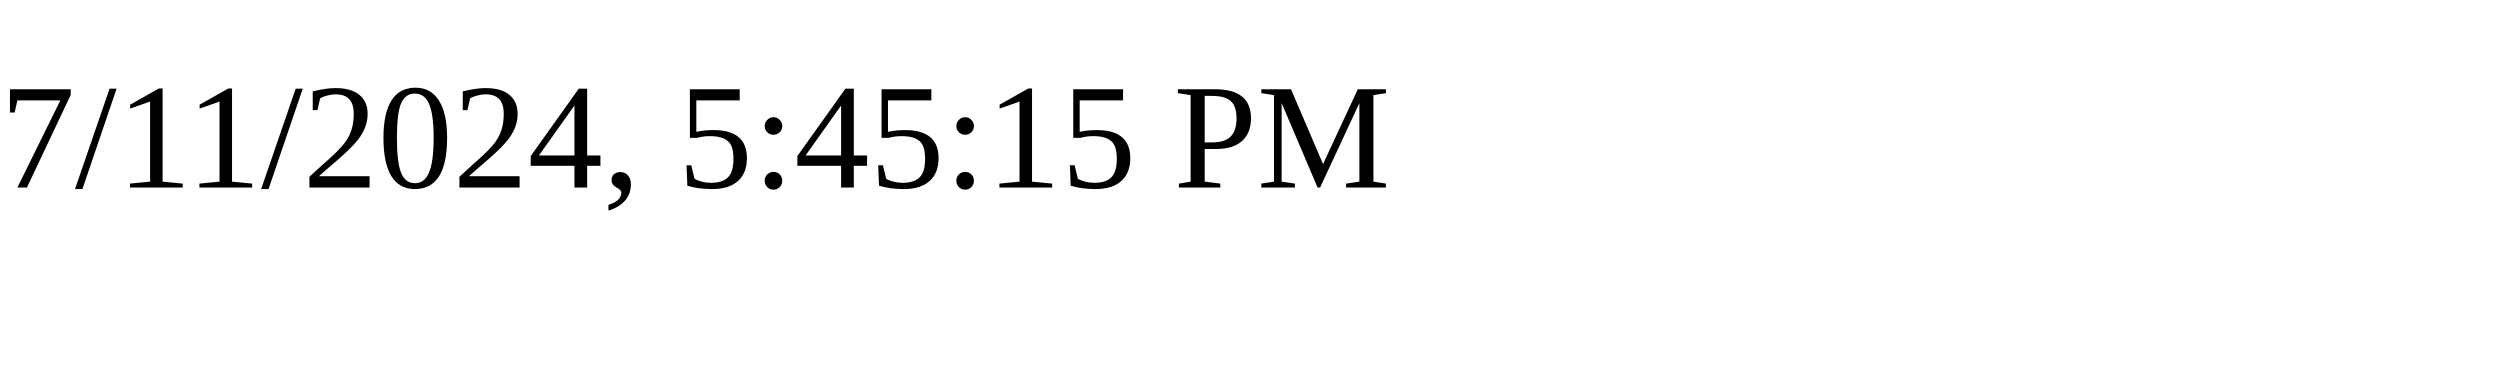
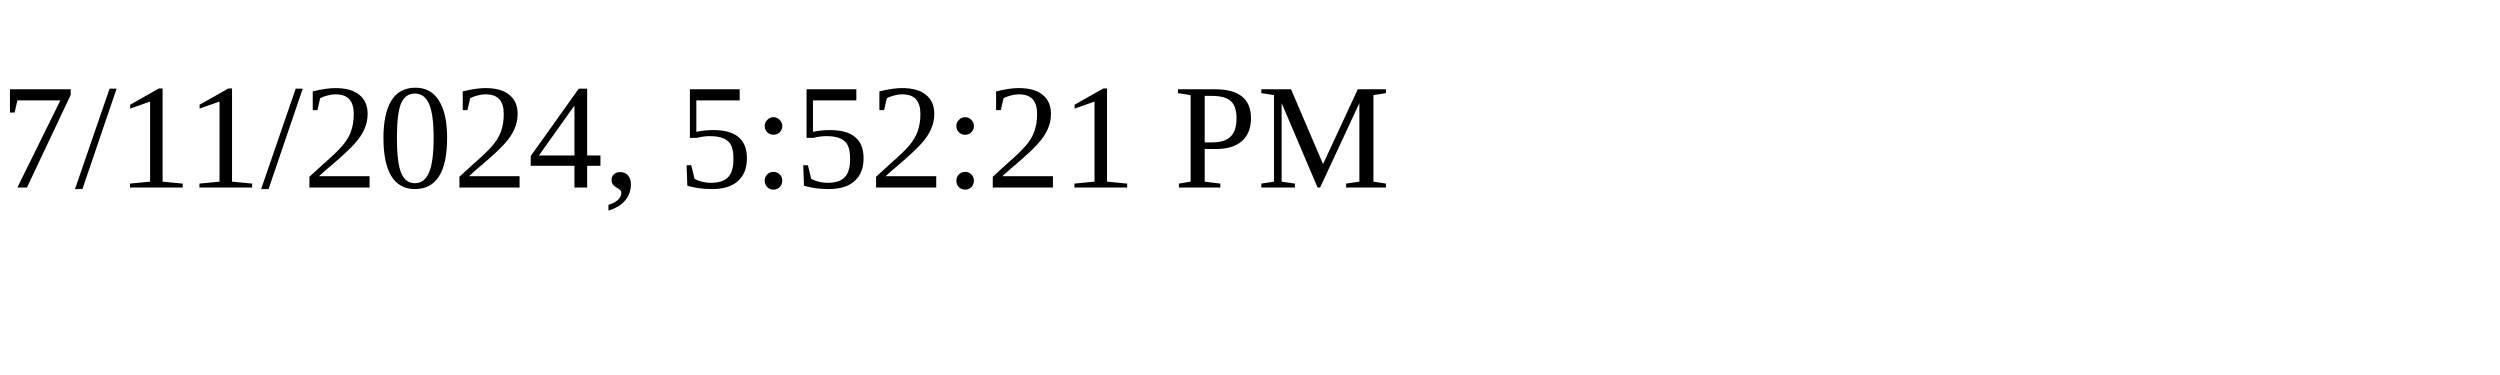
<svg xmlns="http://www.w3.org/2000/svg" height="30" width="200">
-   <text x="0" y="15">7/11/2024, 5:45:15 PM</text>
+   <text x="0" y="15">7/11/2024, 5:52:21 PM</text>
</svg>
